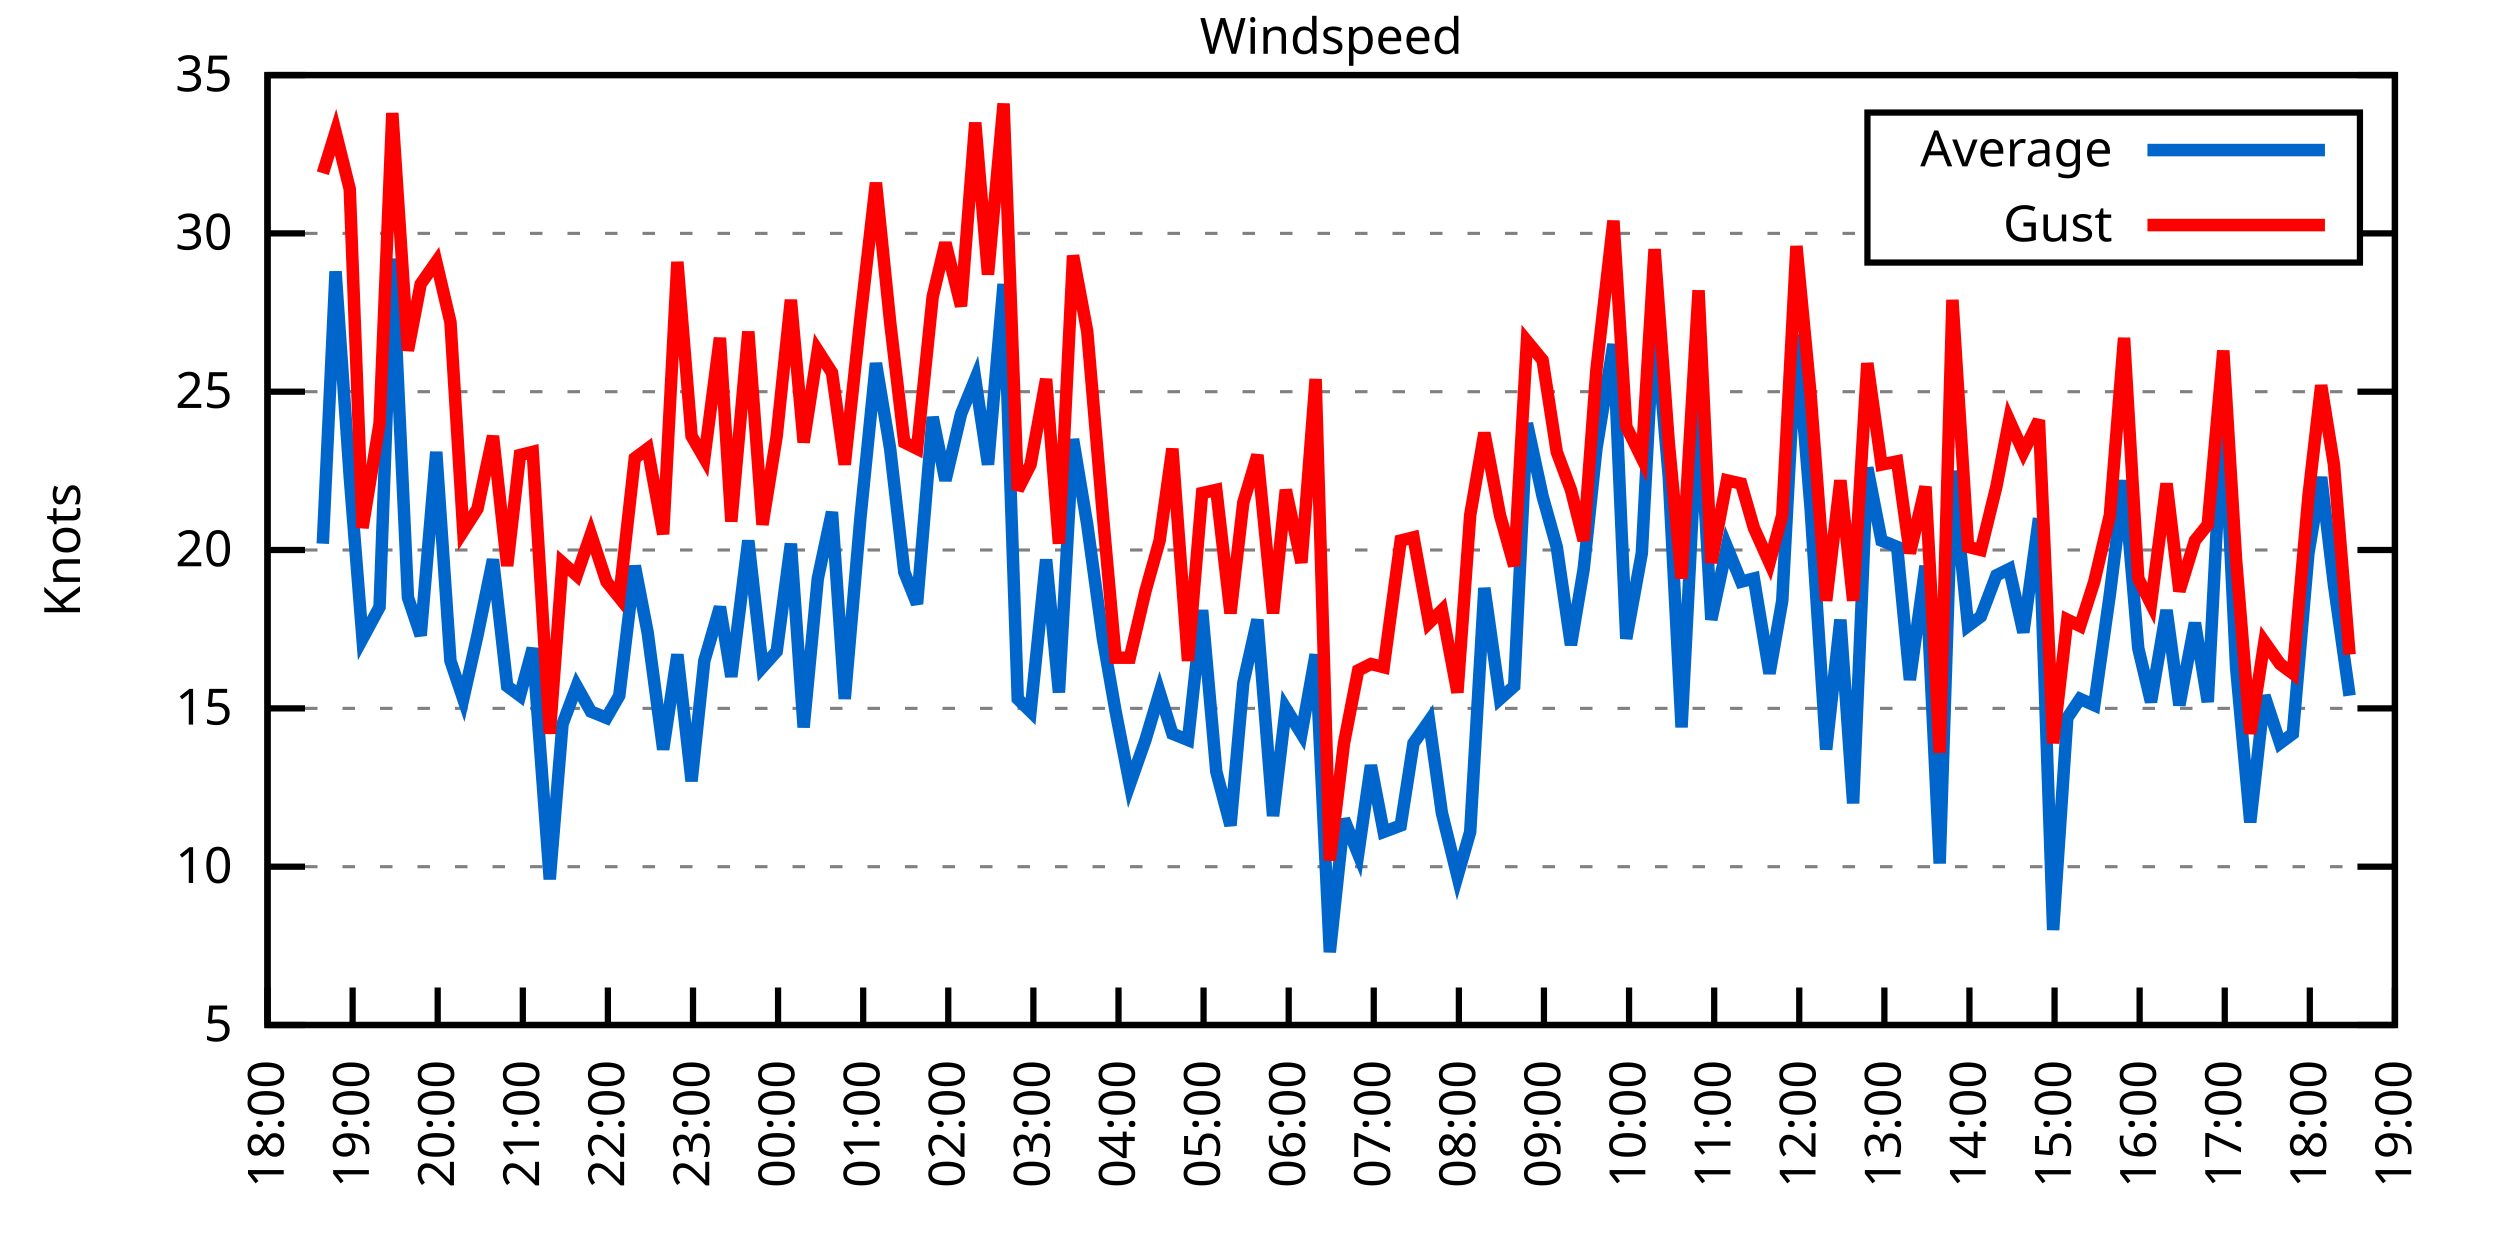
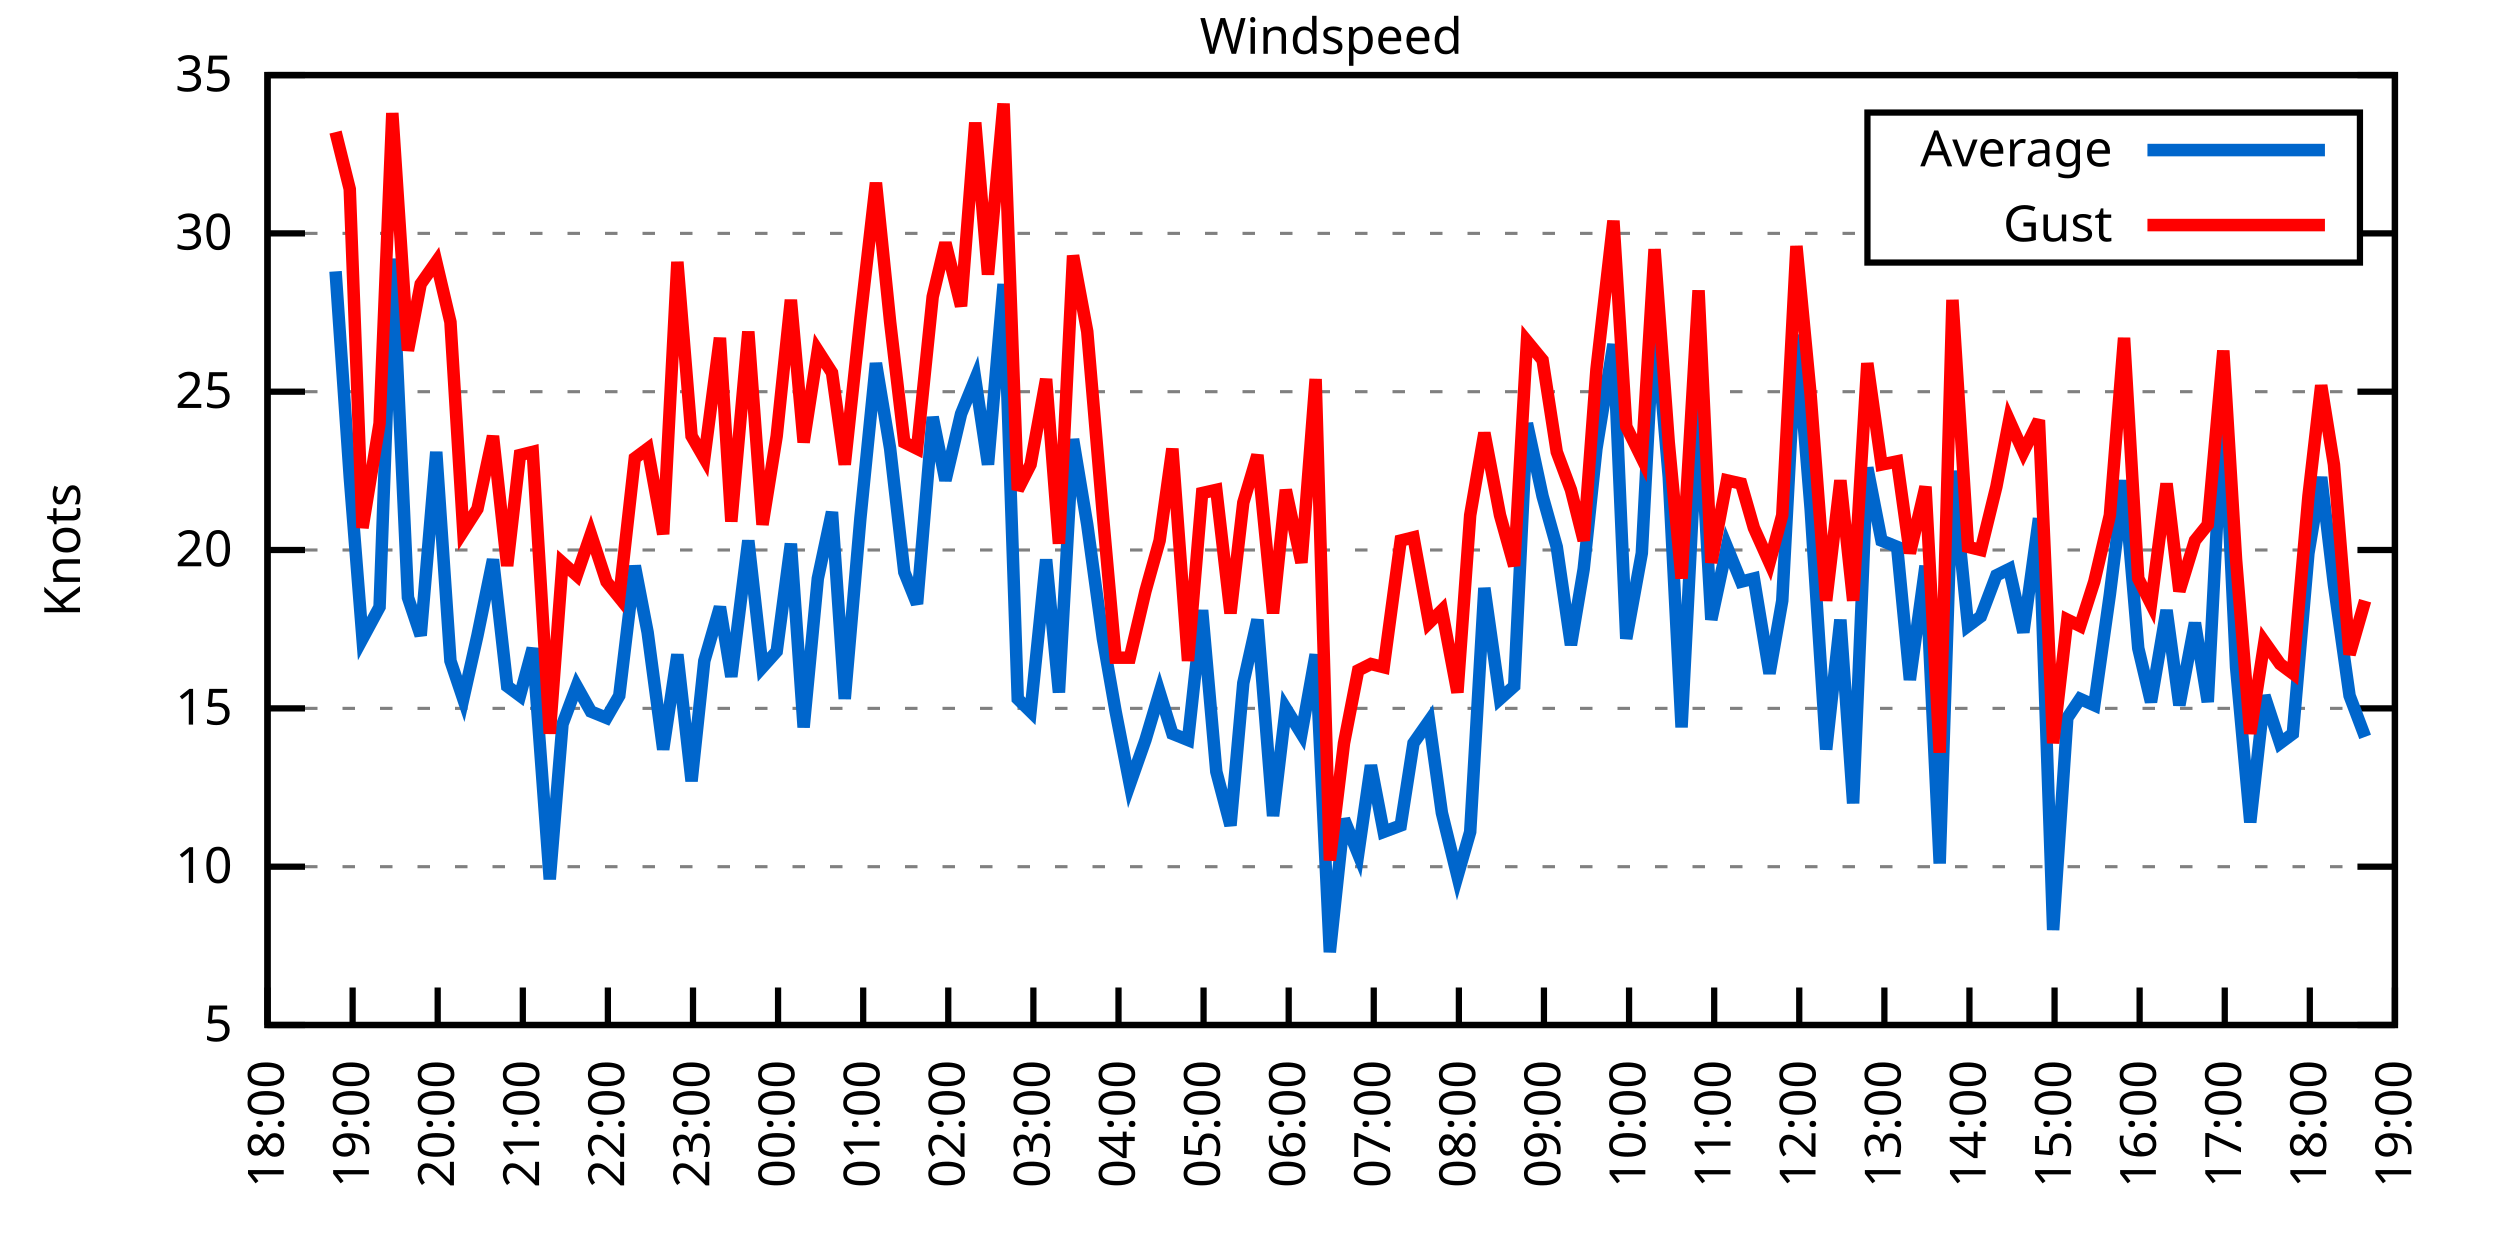
<svg xmlns="http://www.w3.org/2000/svg" xmlns:xlink="http://www.w3.org/1999/xlink" width="400" height="200" viewBox="0 0 400 200">
  <g id="gnuplot_canvas">
    <rect x="0" y="0" width="400" height="200" fill="none" />
    <defs>
      <circle id="gpDot" r="0.5" stroke-width="0.5" stroke="currentColor" />
      <path id="gpPt0" stroke-width="0.333" stroke="currentColor" d="M-1,0 h2 M0,-1 v2" />
      <path id="gpPt1" stroke-width="0.333" stroke="currentColor" d="M-1,-1 L1,1 M1,-1 L-1,1" />
      <path id="gpPt2" stroke-width="0.333" stroke="currentColor" d="M-1,0 L1,0 M0,-1 L0,1 M-1,-1 L1,1 M-1,1 L1,-1" />
      <rect id="gpPt3" stroke-width="0.333" stroke="currentColor" x="-1" y="-1" width="2" height="2" />
      <rect id="gpPt4" stroke-width="0.333" stroke="currentColor" fill="currentColor" x="-1" y="-1" width="2" height="2" />
      <circle id="gpPt5" stroke-width="0.333" stroke="currentColor" cx="0" cy="0" r="1" />
      <use xlink:href="#gpPt5" id="gpPt6" fill="currentColor" stroke="none" />
      <path id="gpPt7" stroke-width="0.333" stroke="currentColor" d="M0,-1.33 L-1.33,0.67 L1.33,0.67 z" />
      <use xlink:href="#gpPt7" id="gpPt8" fill="currentColor" stroke="none" />
      <use xlink:href="#gpPt7" id="gpPt9" stroke="currentColor" transform="rotate(180)" />
      <use xlink:href="#gpPt9" id="gpPt10" fill="currentColor" stroke="none" />
      <use xlink:href="#gpPt3" id="gpPt11" stroke="currentColor" transform="rotate(45)" />
      <use xlink:href="#gpPt11" id="gpPt12" fill="currentColor" stroke="none" />
      <path id="gpPt13" stroke-width="0.333" stroke="currentColor" d="M0,1.330 L1.265,0.411 L0.782,-1.067 L-0.782,-1.076 L-1.265,0.411 z" />
      <use xlink:href="#gpPt13" id="gpPt14" fill="currentColor" stroke="none" />
      <filter id="textbox" filterUnits="objectBoundingBox" x="0" y="0" height="1" width="1">
        <feFlood flood-color="white" flood-opacity="1" result="bgnd" />
        <feComposite in="SourceGraphic" in2="bgnd" operator="atop" />
      </filter>
      <filter id="greybox" filterUnits="objectBoundingBox" x="0" y="0" height="1" width="1">
        <feFlood flood-color="lightgrey" flood-opacity="1" result="grey" />
        <feComposite in="SourceGraphic" in2="grey" operator="atop" />
      </filter>
    </defs>
    <g fill="none" color="white" stroke="currentColor" stroke-width="1.00" stroke-linecap="butt" stroke-linejoin="miter">
</g>
    <g fill="none" color="black" stroke="currentColor" stroke-width="1.00" stroke-linecap="butt" stroke-linejoin="miter">
      <g stroke="none" shape-rendering="crispEdges">
        <polygon fill="rgb(255, 255, 255)" points="42.80,164.00 383.18,164.00 383.18,12.02 42.80,12.02 " />
      </g>
    </g>
    <g fill="none" color="black" stroke="currentColor" stroke-width="1.00" stroke-linecap="butt" stroke-linejoin="miter">
</g>
    <g fill="none" color="black" stroke="black" stroke-width="0.50" stroke-linecap="butt" stroke-linejoin="miter">
</g>
    <g fill="none" color="gray" stroke="currentColor" stroke-width="0.50" stroke-linecap="butt" stroke-linejoin="miter">
      <path stroke="gray" stroke-dasharray="2,4" class="gridline" d="M42.80,164.00 L383.19,164.00  " />
    </g>
    <g fill="none" color="gray" stroke="gray" stroke-width="1.00" stroke-linecap="butt" stroke-linejoin="miter">
</g>
    <g fill="none" color="black" stroke="currentColor" stroke-width="1.00" stroke-linecap="butt" stroke-linejoin="miter">
      <path stroke="black" d="M42.80,164.00 L48.80,164.00 M383.19,164.00 L377.19,164.00  " />
      <g transform="translate(37.20,166.60)" stroke="none" fill="black" font-family="Sans" font-size="8.00" text-anchor="end">
        <text>
          <tspan font-family="Sans"> 5</tspan>
        </text>
      </g>
    </g>
    <g fill="none" color="black" stroke="currentColor" stroke-width="1.00" stroke-linecap="butt" stroke-linejoin="miter">
</g>
    <g fill="none" color="black" stroke="black" stroke-width="0.50" stroke-linecap="butt" stroke-linejoin="miter">
</g>
    <g fill="none" color="gray" stroke="currentColor" stroke-width="0.50" stroke-linecap="butt" stroke-linejoin="miter">
      <path stroke="gray" stroke-dasharray="2,4" class="gridline" d="M42.80,138.67 L383.19,138.67  " />
    </g>
    <g fill="none" color="gray" stroke="gray" stroke-width="1.00" stroke-linecap="butt" stroke-linejoin="miter">
</g>
    <g fill="none" color="black" stroke="currentColor" stroke-width="1.00" stroke-linecap="butt" stroke-linejoin="miter">
      <path stroke="black" d="M42.80,138.67 L48.80,138.67 M383.19,138.67 L377.19,138.67  " />
      <g transform="translate(37.20,141.27)" stroke="none" fill="black" font-family="Sans" font-size="8.00" text-anchor="end">
        <text>
          <tspan font-family="Sans"> 10</tspan>
        </text>
      </g>
    </g>
    <g fill="none" color="black" stroke="currentColor" stroke-width="1.00" stroke-linecap="butt" stroke-linejoin="miter">
</g>
    <g fill="none" color="black" stroke="black" stroke-width="0.50" stroke-linecap="butt" stroke-linejoin="miter">
</g>
    <g fill="none" color="gray" stroke="currentColor" stroke-width="0.50" stroke-linecap="butt" stroke-linejoin="miter">
      <path stroke="gray" stroke-dasharray="2,4" class="gridline" d="M42.80,113.34 L383.19,113.34  " />
    </g>
    <g fill="none" color="gray" stroke="gray" stroke-width="1.00" stroke-linecap="butt" stroke-linejoin="miter">
</g>
    <g fill="none" color="black" stroke="currentColor" stroke-width="1.00" stroke-linecap="butt" stroke-linejoin="miter">
      <path stroke="black" d="M42.80,113.34 L48.80,113.34 M383.19,113.34 L377.19,113.34  " />
      <g transform="translate(37.20,115.94)" stroke="none" fill="black" font-family="Sans" font-size="8.00" text-anchor="end">
        <text>
          <tspan font-family="Sans"> 15</tspan>
        </text>
      </g>
    </g>
    <g fill="none" color="black" stroke="currentColor" stroke-width="1.00" stroke-linecap="butt" stroke-linejoin="miter">
</g>
    <g fill="none" color="black" stroke="black" stroke-width="0.50" stroke-linecap="butt" stroke-linejoin="miter">
</g>
    <g fill="none" color="gray" stroke="currentColor" stroke-width="0.50" stroke-linecap="butt" stroke-linejoin="miter">
      <path stroke="gray" stroke-dasharray="2,4" class="gridline" d="M42.80,88.00 L383.19,88.00  " />
    </g>
    <g fill="none" color="gray" stroke="gray" stroke-width="1.00" stroke-linecap="butt" stroke-linejoin="miter">
</g>
    <g fill="none" color="black" stroke="currentColor" stroke-width="1.00" stroke-linecap="butt" stroke-linejoin="miter">
      <path stroke="black" d="M42.80,88.00 L48.80,88.00 M383.19,88.00 L377.19,88.00  " />
      <g transform="translate(37.20,90.60)" stroke="none" fill="black" font-family="Sans" font-size="8.00" text-anchor="end">
        <text>
          <tspan font-family="Sans"> 20</tspan>
        </text>
      </g>
    </g>
    <g fill="none" color="black" stroke="currentColor" stroke-width="1.00" stroke-linecap="butt" stroke-linejoin="miter">
</g>
    <g fill="none" color="black" stroke="black" stroke-width="0.50" stroke-linecap="butt" stroke-linejoin="miter">
</g>
    <g fill="none" color="gray" stroke="currentColor" stroke-width="0.50" stroke-linecap="butt" stroke-linejoin="miter">
      <path stroke="gray" stroke-dasharray="2,4" class="gridline" d="M42.80,62.67 L383.19,62.67  " />
    </g>
    <g fill="none" color="gray" stroke="gray" stroke-width="1.00" stroke-linecap="butt" stroke-linejoin="miter">
</g>
    <g fill="none" color="black" stroke="currentColor" stroke-width="1.00" stroke-linecap="butt" stroke-linejoin="miter">
      <path stroke="black" d="M42.80,62.67 L48.80,62.67 M383.19,62.67 L377.19,62.67  " />
      <g transform="translate(37.20,65.27)" stroke="none" fill="black" font-family="Sans" font-size="8.00" text-anchor="end">
        <text>
          <tspan font-family="Sans"> 25</tspan>
        </text>
      </g>
    </g>
    <g fill="none" color="black" stroke="currentColor" stroke-width="1.00" stroke-linecap="butt" stroke-linejoin="miter">
</g>
    <g fill="none" color="black" stroke="black" stroke-width="0.50" stroke-linecap="butt" stroke-linejoin="miter">
</g>
    <g fill="none" color="gray" stroke="currentColor" stroke-width="0.50" stroke-linecap="butt" stroke-linejoin="miter">
      <path stroke="gray" stroke-dasharray="2,4" class="gridline" d="M42.80,37.34 L298.79,37.34 M377.59,37.34 L383.19,37.34  " />
    </g>
    <g fill="none" color="gray" stroke="gray" stroke-width="1.00" stroke-linecap="butt" stroke-linejoin="miter">
</g>
    <g fill="none" color="black" stroke="currentColor" stroke-width="1.00" stroke-linecap="butt" stroke-linejoin="miter">
      <path stroke="black" d="M42.80,37.34 L48.80,37.34 M383.19,37.34 L377.19,37.34  " />
      <g transform="translate(37.20,39.94)" stroke="none" fill="black" font-family="Sans" font-size="8.00" text-anchor="end">
        <text>
          <tspan font-family="Sans"> 30</tspan>
        </text>
      </g>
    </g>
    <g fill="none" color="black" stroke="currentColor" stroke-width="1.00" stroke-linecap="butt" stroke-linejoin="miter">
</g>
    <g fill="none" color="black" stroke="black" stroke-width="0.50" stroke-linecap="butt" stroke-linejoin="miter">
</g>
    <g fill="none" color="gray" stroke="currentColor" stroke-width="0.50" stroke-linecap="butt" stroke-linejoin="miter">
      <path stroke="gray" stroke-dasharray="2,4" class="gridline" d="M42.80,12.01 L383.19,12.01  " />
    </g>
    <g fill="none" color="gray" stroke="gray" stroke-width="1.00" stroke-linecap="butt" stroke-linejoin="miter">
</g>
    <g fill="none" color="black" stroke="currentColor" stroke-width="1.00" stroke-linecap="butt" stroke-linejoin="miter">
      <path stroke="black" d="M42.80,12.01 L48.80,12.01 M383.19,12.01 L377.19,12.01  " />
      <g transform="translate(37.20,14.61)" stroke="none" fill="black" font-family="Sans" font-size="8.00" text-anchor="end">
        <text>
          <tspan font-family="Sans"> 35</tspan>
        </text>
      </g>
    </g>
    <g fill="none" color="black" stroke="currentColor" stroke-width="1.00" stroke-linecap="butt" stroke-linejoin="miter">
      <path stroke="black" d="M42.80,164.00 L42.80,158.00  " />
      <g transform="translate(45.40,169.60) rotate(270.00)" stroke="none" fill="black" font-family="Sans" font-size="8.00" text-anchor="end">
        <text>
          <tspan font-family="Sans">18:00</tspan>
        </text>
      </g>
    </g>
    <g fill="none" color="black" stroke="currentColor" stroke-width="1.00" stroke-linecap="butt" stroke-linejoin="miter">
      <path stroke="black" d="M56.42,164.00 L56.42,158.00  " />
      <g transform="translate(59.02,169.60) rotate(270.00)" stroke="none" fill="black" font-family="Sans" font-size="8.00" text-anchor="end">
        <text>
          <tspan font-family="Sans">19:00</tspan>
        </text>
      </g>
    </g>
    <g fill="none" color="black" stroke="currentColor" stroke-width="1.00" stroke-linecap="butt" stroke-linejoin="miter">
      <path stroke="black" d="M70.03,164.00 L70.03,158.00  " />
      <g transform="translate(72.63,169.60) rotate(270.00)" stroke="none" fill="black" font-family="Sans" font-size="8.00" text-anchor="end">
        <text>
          <tspan font-family="Sans">20:00</tspan>
        </text>
      </g>
    </g>
    <g fill="none" color="black" stroke="currentColor" stroke-width="1.00" stroke-linecap="butt" stroke-linejoin="miter">
      <path stroke="black" d="M83.65,164.00 L83.65,158.00  " />
      <g transform="translate(86.25,169.60) rotate(270.00)" stroke="none" fill="black" font-family="Sans" font-size="8.00" text-anchor="end">
        <text>
          <tspan font-family="Sans">21:00</tspan>
        </text>
      </g>
    </g>
    <g fill="none" color="black" stroke="currentColor" stroke-width="1.00" stroke-linecap="butt" stroke-linejoin="miter">
      <path stroke="black" d="M97.26,164.00 L97.26,158.00  " />
      <g transform="translate(99.86,169.60) rotate(270.00)" stroke="none" fill="black" font-family="Sans" font-size="8.00" text-anchor="end">
        <text>
          <tspan font-family="Sans">22:00</tspan>
        </text>
      </g>
    </g>
    <g fill="none" color="black" stroke="currentColor" stroke-width="1.00" stroke-linecap="butt" stroke-linejoin="miter">
      <path stroke="black" d="M110.88,164.00 L110.88,158.00  " />
      <g transform="translate(113.48,169.60) rotate(270.00)" stroke="none" fill="black" font-family="Sans" font-size="8.00" text-anchor="end">
        <text>
          <tspan font-family="Sans">23:00</tspan>
        </text>
      </g>
    </g>
    <g fill="none" color="black" stroke="currentColor" stroke-width="1.00" stroke-linecap="butt" stroke-linejoin="miter">
      <path stroke="black" d="M124.49,164.00 L124.49,158.00  " />
      <g transform="translate(127.09,169.60) rotate(270.00)" stroke="none" fill="black" font-family="Sans" font-size="8.00" text-anchor="end">
        <text>
          <tspan font-family="Sans">00:00</tspan>
        </text>
      </g>
    </g>
    <g fill="none" color="black" stroke="currentColor" stroke-width="1.00" stroke-linecap="butt" stroke-linejoin="miter">
      <path stroke="black" d="M138.11,164.00 L138.11,158.00  " />
      <g transform="translate(140.71,169.60) rotate(270.00)" stroke="none" fill="black" font-family="Sans" font-size="8.00" text-anchor="end">
        <text>
          <tspan font-family="Sans">01:00</tspan>
        </text>
      </g>
    </g>
    <g fill="none" color="black" stroke="currentColor" stroke-width="1.00" stroke-linecap="butt" stroke-linejoin="miter">
      <path stroke="black" d="M151.72,164.00 L151.72,158.00  " />
      <g transform="translate(154.32,169.60) rotate(270.00)" stroke="none" fill="black" font-family="Sans" font-size="8.00" text-anchor="end">
        <text>
          <tspan font-family="Sans">02:00</tspan>
        </text>
      </g>
    </g>
    <g fill="none" color="black" stroke="currentColor" stroke-width="1.00" stroke-linecap="butt" stroke-linejoin="miter">
      <path stroke="black" d="M165.34,164.00 L165.34,158.00  " />
      <g transform="translate(167.94,169.60) rotate(270.00)" stroke="none" fill="black" font-family="Sans" font-size="8.00" text-anchor="end">
        <text>
          <tspan font-family="Sans">03:00</tspan>
        </text>
      </g>
    </g>
    <g fill="none" color="black" stroke="currentColor" stroke-width="1.00" stroke-linecap="butt" stroke-linejoin="miter">
      <path stroke="black" d="M178.96,164.00 L178.96,158.00  " />
      <g transform="translate(181.56,169.60) rotate(270.00)" stroke="none" fill="black" font-family="Sans" font-size="8.00" text-anchor="end">
        <text>
          <tspan font-family="Sans">04:00</tspan>
        </text>
      </g>
    </g>
    <g fill="none" color="black" stroke="currentColor" stroke-width="1.00" stroke-linecap="butt" stroke-linejoin="miter">
      <path stroke="black" d="M192.57,164.00 L192.57,158.00  " />
      <g transform="translate(195.17,169.60) rotate(270.00)" stroke="none" fill="black" font-family="Sans" font-size="8.00" text-anchor="end">
        <text>
          <tspan font-family="Sans">05:00</tspan>
        </text>
      </g>
    </g>
    <g fill="none" color="black" stroke="currentColor" stroke-width="1.00" stroke-linecap="butt" stroke-linejoin="miter">
      <path stroke="black" d="M206.19,164.00 L206.19,158.00  " />
      <g transform="translate(208.79,169.60) rotate(270.00)" stroke="none" fill="black" font-family="Sans" font-size="8.00" text-anchor="end">
        <text>
          <tspan font-family="Sans">06:00</tspan>
        </text>
      </g>
    </g>
    <g fill="none" color="black" stroke="currentColor" stroke-width="1.00" stroke-linecap="butt" stroke-linejoin="miter">
      <path stroke="black" d="M219.80,164.00 L219.80,158.00  " />
      <g transform="translate(222.40,169.60) rotate(270.00)" stroke="none" fill="black" font-family="Sans" font-size="8.00" text-anchor="end">
        <text>
          <tspan font-family="Sans">07:00</tspan>
        </text>
      </g>
    </g>
    <g fill="none" color="black" stroke="currentColor" stroke-width="1.00" stroke-linecap="butt" stroke-linejoin="miter">
      <path stroke="black" d="M233.42,164.00 L233.42,158.00  " />
      <g transform="translate(236.02,169.60) rotate(270.00)" stroke="none" fill="black" font-family="Sans" font-size="8.00" text-anchor="end">
        <text>
          <tspan font-family="Sans">08:00</tspan>
        </text>
      </g>
    </g>
    <g fill="none" color="black" stroke="currentColor" stroke-width="1.00" stroke-linecap="butt" stroke-linejoin="miter">
      <path stroke="black" d="M247.03,164.00 L247.03,158.00  " />
      <g transform="translate(249.63,169.60) rotate(270.00)" stroke="none" fill="black" font-family="Sans" font-size="8.00" text-anchor="end">
        <text>
          <tspan font-family="Sans">09:00</tspan>
        </text>
      </g>
    </g>
    <g fill="none" color="black" stroke="currentColor" stroke-width="1.00" stroke-linecap="butt" stroke-linejoin="miter">
      <path stroke="black" d="M260.65,164.00 L260.65,158.00  " />
      <g transform="translate(263.25,169.60) rotate(270.00)" stroke="none" fill="black" font-family="Sans" font-size="8.00" text-anchor="end">
        <text>
          <tspan font-family="Sans">10:00</tspan>
        </text>
      </g>
    </g>
    <g fill="none" color="black" stroke="currentColor" stroke-width="1.00" stroke-linecap="butt" stroke-linejoin="miter">
      <path stroke="black" d="M274.27,164.00 L274.27,158.00  " />
      <g transform="translate(276.87,169.60) rotate(270.00)" stroke="none" fill="black" font-family="Sans" font-size="8.00" text-anchor="end">
        <text>
          <tspan font-family="Sans">11:00</tspan>
        </text>
      </g>
    </g>
    <g fill="none" color="black" stroke="currentColor" stroke-width="1.00" stroke-linecap="butt" stroke-linejoin="miter">
      <path stroke="black" d="M287.88,164.00 L287.88,158.00  " />
      <g transform="translate(290.48,169.60) rotate(270.00)" stroke="none" fill="black" font-family="Sans" font-size="8.00" text-anchor="end">
        <text>
          <tspan font-family="Sans">12:00</tspan>
        </text>
      </g>
    </g>
    <g fill="none" color="black" stroke="currentColor" stroke-width="1.00" stroke-linecap="butt" stroke-linejoin="miter">
      <path stroke="black" d="M301.50,164.00 L301.50,158.00  " />
      <g transform="translate(304.10,169.60) rotate(270.00)" stroke="none" fill="black" font-family="Sans" font-size="8.00" text-anchor="end">
        <text>
          <tspan font-family="Sans">13:00</tspan>
        </text>
      </g>
    </g>
    <g fill="none" color="black" stroke="currentColor" stroke-width="1.00" stroke-linecap="butt" stroke-linejoin="miter">
      <path stroke="black" d="M315.11,164.00 L315.11,158.00  " />
      <g transform="translate(317.71,169.60) rotate(270.00)" stroke="none" fill="black" font-family="Sans" font-size="8.00" text-anchor="end">
        <text>
          <tspan font-family="Sans">14:00</tspan>
        </text>
      </g>
    </g>
    <g fill="none" color="black" stroke="currentColor" stroke-width="1.00" stroke-linecap="butt" stroke-linejoin="miter">
      <path stroke="black" d="M328.73,164.00 L328.73,158.00  " />
      <g transform="translate(331.33,169.60) rotate(270.00)" stroke="none" fill="black" font-family="Sans" font-size="8.00" text-anchor="end">
        <text>
          <tspan font-family="Sans">15:00</tspan>
        </text>
      </g>
    </g>
    <g fill="none" color="black" stroke="currentColor" stroke-width="1.00" stroke-linecap="butt" stroke-linejoin="miter">
      <path stroke="black" d="M342.34,164.00 L342.34,158.00  " />
      <g transform="translate(344.94,169.60) rotate(270.00)" stroke="none" fill="black" font-family="Sans" font-size="8.00" text-anchor="end">
        <text>
          <tspan font-family="Sans">16:00</tspan>
        </text>
      </g>
    </g>
    <g fill="none" color="black" stroke="currentColor" stroke-width="1.00" stroke-linecap="butt" stroke-linejoin="miter">
      <path stroke="black" d="M355.96,164.00 L355.96,158.00  " />
      <g transform="translate(358.56,169.60) rotate(270.00)" stroke="none" fill="black" font-family="Sans" font-size="8.00" text-anchor="end">
        <text>
          <tspan font-family="Sans">17:00</tspan>
        </text>
      </g>
    </g>
    <g fill="none" color="black" stroke="currentColor" stroke-width="1.00" stroke-linecap="butt" stroke-linejoin="miter">
      <path stroke="black" d="M369.57,164.00 L369.57,158.00  " />
      <g transform="translate(372.17,169.60) rotate(270.00)" stroke="none" fill="black" font-family="Sans" font-size="8.00" text-anchor="end">
        <text>
          <tspan font-family="Sans">18:00</tspan>
        </text>
      </g>
    </g>
    <g fill="none" color="black" stroke="currentColor" stroke-width="1.00" stroke-linecap="butt" stroke-linejoin="miter">
      <path stroke="black" d="M383.19,164.00 L383.19,158.00  " />
      <g transform="translate(385.79,169.60) rotate(270.00)" stroke="none" fill="black" font-family="Sans" font-size="8.00" text-anchor="end">
        <text>
          <tspan font-family="Sans">19:00</tspan>
        </text>
      </g>
    </g>
    <g fill="none" color="black" stroke="currentColor" stroke-width="1.00" stroke-linecap="butt" stroke-linejoin="miter">
</g>
    <g fill="none" color="black" stroke="currentColor" stroke-width="1.00" stroke-linecap="butt" stroke-linejoin="miter">
      <path stroke="black" d="M42.80,12.01 L42.80,164.00 L383.19,164.00 L383.19,12.01 L42.80,12.01 Z  " />
    </g>
    <g fill="none" color="black" stroke="currentColor" stroke-width="1.00" stroke-linecap="butt" stroke-linejoin="miter">
</g>
    <g fill="none" color="black" stroke="currentColor" stroke-width="1.00" stroke-linecap="butt" stroke-linejoin="miter">
      <path stroke="black" d="M298.79,42.01 L298.79,18.01 L377.59,18.01 L377.59,42.01 L298.79,42.01 Z  " />
    </g>
    <g id="Windspeed_plot_1">
      <g fill="none" color="white" stroke="black" stroke-width="2.00" stroke-linecap="butt" stroke-linejoin="miter">
</g>
      <g fill="none" color="black" stroke="currentColor" stroke-width="2.00" stroke-linecap="butt" stroke-linejoin="miter">
        <g transform="translate(337.99,26.61)" stroke="none" fill="black" font-family="Sans" font-size="8.00" text-anchor="end">
          <text>
            <tspan font-family="Sans">Average</tspan>
          </text>
        </g>
      </g>
      <g fill="none" color="black" stroke="currentColor" stroke-width="2.00" stroke-linecap="butt" stroke-linejoin="miter">
-         <path stroke="rgb(  0, 102, 204)" d="M343.59,24.01 L371.99,24.01 M51.65,86.99 L53.69,43.42 L55.96,76.35 L58.00,102.19 L60.73,97.12 L62.77,41.39   L65.27,95.60 L67.31,101.68 L69.80,72.30 L72.07,105.74 L74.12,111.82 L76.39,101.68 L78.88,89.52 L81.15,109.79   L83.19,111.31 L85.24,103.71 L87.96,140.69 L90.00,115.87 L92.27,109.79 L94.54,113.84 L97.04,114.86 L99.08,111.31   L101.57,90.54 L103.62,101.18 L106.11,119.92 L108.38,104.72 L110.65,124.99 L112.69,105.74 L115.19,97.12 L117.01,108.27   L119.73,86.49 L122.00,106.75 L124.27,104.22 L126.54,86.99 L128.58,116.38 L130.85,92.56 L133.12,81.93 L135.16,111.82   L137.66,82.94 L140.15,58.11 L142.42,71.79 L144.69,91.55 L146.73,96.62 L149.23,66.73 L151.27,76.86 L153.77,66.22   L156.04,60.65 L158.08,74.33 L160.57,45.45 L162.84,111.82 L164.89,113.84 L167.38,89.52 L169.43,110.80 L171.69,70.27   L173.96,83.95 L176.46,102.19 L178.50,113.84 L180.77,125.50 L183.27,118.40 L185.54,110.80 L187.58,117.39 L190.08,118.40   L192.34,97.63 L194.61,123.47 L196.88,132.08 L198.93,109.28 L201.19,99.15 L203.69,130.56 L205.73,113.34 L208.23,117.39   L210.50,104.72 L212.77,152.35 L215.04,131.07 L217.31,136.64 L219.35,122.46 L221.39,133.10 L224.11,132.08 L226.16,118.91   L228.65,115.36 L230.70,130.06 L233.19,140.19 L235.23,133.10 L237.50,94.08 L240.00,111.82 L242.27,109.79 L244.31,67.74   L246.81,79.39 L249.08,87.50 L251.35,103.20 L253.39,91.04 L255.43,71.79 L258.15,55.07 L260.20,102.19 L262.69,88.51   L264.73,50.01 L267.00,76.35 L269.05,116.38 L271.77,63.18 L273.81,99.15 L276.31,87.50 L278.58,93.07 L280.62,92.56   L283.12,107.76 L285.16,96.11 L287.43,53.55 L289.70,81.42 L292.19,119.92 L294.46,99.15 L296.50,128.54 L298.77,74.83   L301.04,86.49 L303.54,87.50 L305.58,108.78 L308.08,90.54 L310.35,138.16 L312.39,75.34 L314.89,100.16 L316.93,98.64   L319.42,92.06 L321.47,91.04 L323.74,101.18 L326.23,82.94 L328.50,148.80 L330.77,114.86 L332.81,111.82 L335.08,112.83   L337.58,95.10 L339.85,76.86 L342.12,103.71 L344.16,112.32 L346.65,97.63 L348.70,112.83 L351.19,99.66 L353.24,112.32   L355.73,64.19 L357.77,106.75 L360.04,131.58 L362.31,111.31 L364.81,118.91 L366.85,117.39 L369.35,88.51 L371.39,76.35   L373.43,93.58 L375.93,111.31  " />
+         <path stroke="rgb(  0, 102, 204)" d="M343.59,24.01 L371.99,24.01 M53.69,43.42 L55.96,76.35 L58.00,102.19 L60.73,97.12 L62.77,41.39 L65.27,95.60   L67.31,101.68 L69.80,72.30 L72.07,105.74 L74.12,111.82 L76.39,101.68 L78.88,89.52 L81.15,109.79 L83.19,111.31   L85.24,103.71 L87.96,140.69 L90.00,115.87 L92.27,109.79 L94.54,113.84 L97.04,114.86 L99.08,111.31 L101.57,90.54   L103.62,101.18 L106.11,119.92 L108.38,104.72 L110.65,124.99 L112.69,105.74 L115.19,97.12 L117.01,108.27 L119.73,86.49   L122.00,106.75 L124.27,104.22 L126.54,86.99 L128.58,116.38 L130.85,92.56 L133.12,81.93 L135.16,111.82 L137.66,82.94   L140.15,58.11 L142.42,71.79 L144.69,91.55 L146.73,96.62 L149.23,66.73 L151.27,76.86 L153.77,66.22 L156.04,60.65   L158.08,74.33 L160.57,45.45 L162.84,111.82 L164.89,113.84 L167.38,89.52 L169.43,110.80 L171.69,70.27 L173.96,83.95   L176.46,102.19 L178.50,113.84 L180.77,125.50 L183.27,118.40 L185.54,110.80 L187.58,117.39 L190.08,118.40 L192.34,97.63   L194.61,123.47 L196.88,132.08 L198.93,109.28 L201.19,99.15 L203.69,130.56 L205.73,113.34 L208.23,117.39 L210.50,104.72   L212.77,152.35 L215.04,131.07 L217.31,136.64 L219.35,122.46 L221.39,133.10 L224.11,132.08 L226.16,118.91 L228.65,115.36   L230.70,130.06 L233.19,140.19 L235.23,133.10 L237.50,94.08 L240.00,111.82 L242.27,109.79 L244.31,67.74 L246.81,79.39   L249.08,87.50 L251.35,103.20 L253.39,91.04 L255.43,71.79 L258.15,55.07 L260.20,102.19 L262.69,88.51 L264.73,50.01   L267.00,76.35 L269.05,116.38 L271.77,63.18 L273.81,99.15 L276.31,87.50 L278.58,93.07 L280.62,92.56 L283.12,107.76   L285.16,96.11 L287.43,53.55 L289.70,81.42 L292.19,119.92 L294.46,99.15 L296.50,128.54 L298.77,74.83 L301.04,86.49   L303.54,87.50 L305.58,108.78 L308.08,90.54 L310.35,138.16 L312.39,75.34 L314.89,100.16 L316.93,98.64 L319.42,92.06   L321.47,91.04 L323.74,101.18 L326.23,82.94 L328.50,148.80 L330.77,114.86 L332.81,111.82 L335.08,112.83 L337.58,95.10   L339.85,76.86 L342.12,103.71 L344.16,112.32 L346.65,97.63 L348.70,112.83 L351.19,99.66 L353.24,112.32 L355.73,64.19   L357.77,106.75 L360.04,131.58 L362.31,111.31 L364.81,118.91 L366.85,117.39 L369.35,88.51 L371.39,76.35 L373.43,93.58   L375.93,111.31 L378.42,117.90  " />
      </g>
    </g>
    <g id="Windspeed_plot_2">
      <g fill="none" color="black" stroke="currentColor" stroke-width="2.00" stroke-linecap="butt" stroke-linejoin="miter">
        <g transform="translate(337.99,38.61)" stroke="none" fill="black" font-family="Sans" font-size="8.00" text-anchor="end">
          <text>
            <tspan font-family="Sans">Gust</tspan>
          </text>
        </g>
      </g>
      <g fill="none" color="black" stroke="currentColor" stroke-width="2.00" stroke-linecap="butt" stroke-linejoin="miter">
-         <path stroke="rgb(255,   0,   0)" d="M343.59,36.01 L371.99,36.01 M51.65,27.72 L53.69,21.13 L55.96,30.25 L58.00,84.46 L60.73,67.74 L62.77,18.09   L65.27,56.09 L67.31,45.45 L69.80,41.90 L72.07,51.53 L74.12,84.97 L76.39,81.42 L78.88,69.77 L81.15,90.54   L83.19,72.81 L85.24,72.30 L87.96,117.39 L90.00,90.03 L92.27,92.06 L94.54,85.47 L97.04,93.07 L99.08,95.60   L101.57,73.31 L103.62,71.79 L106.11,85.47 L108.38,41.90 L110.65,69.77 L112.69,73.31 L115.19,54.06 L117.01,83.45   L119.73,53.05 L122.00,83.95 L124.27,69.77 L126.54,47.98 L128.58,70.78 L130.85,56.09 L133.12,59.63 L135.16,74.33   L137.66,51.02 L140.15,29.24 L142.42,51.53 L144.69,70.78 L146.73,71.79 L149.23,47.47 L151.27,38.86 L153.77,48.99   L156.04,19.61 L158.08,43.93 L160.57,16.57 L162.84,78.38 L164.89,74.33 L167.38,60.65 L169.43,86.99 L171.69,40.89   L173.96,53.05 L176.46,82.43 L178.50,105.23 L180.77,105.23 L183.27,94.59 L185.54,86.49 L187.58,71.79 L190.08,105.74   L192.34,78.89 L194.61,78.38 L196.88,98.14 L198.93,80.41 L201.19,72.81 L203.69,98.14 L205.73,78.38 L208.23,90.03   L210.50,60.65 L212.77,137.66 L215.04,118.91 L217.31,107.26 L219.35,106.24 L221.39,106.75 L224.11,86.49 L226.16,85.98   L228.65,99.66 L230.70,97.63 L233.19,110.80 L235.23,82.43 L237.50,69.26 L240.00,82.43 L242.27,90.54 L244.31,54.57   L246.81,57.61 L249.08,72.30 L251.35,78.38 L253.39,86.49 L255.43,59.13 L258.15,35.32 L260.20,68.25 L262.69,73.31   L264.73,39.87 L267.00,70.78 L269.05,92.56 L271.77,46.46 L273.81,90.03 L276.31,76.86 L278.58,77.37 L280.62,84.46   L283.12,90.03 L285.16,82.43 L287.43,39.37 L289.70,63.18 L292.19,96.11 L294.46,76.86 L296.50,96.11 L298.77,58.11   L301.04,74.33 L303.54,73.82 L305.58,88.51 L308.08,77.87 L310.35,120.43 L312.39,47.98 L314.89,87.50 L316.93,88.00   L319.42,77.87 L321.47,67.23 L323.74,72.30 L326.23,67.23 L328.50,118.91 L330.77,99.15 L332.81,100.16 L335.08,93.07   L337.58,82.43 L339.85,54.06 L342.12,92.56 L344.16,96.62 L346.65,77.37 L348.70,94.59 L351.19,86.49 L353.24,83.95   L355.73,56.09 L357.77,89.52 L360.04,117.39 L362.31,102.70 L364.81,106.24 L366.85,107.76 L369.35,79.39 L371.39,61.66   L373.43,74.33 L375.93,104.72  " />
+         <path stroke="rgb(255,   0,   0)" d="M343.59,36.01 L371.99,36.01 M53.69,21.13 L55.96,30.25 L58.00,84.46 L60.73,67.74 L62.77,18.09 L65.27,56.09   L67.31,45.45 L69.80,41.90 L72.07,51.53 L74.12,84.97 L76.39,81.42 L78.88,69.77 L81.15,90.54 L83.19,72.81   L85.24,72.30 L87.96,117.39 L90.00,90.03 L92.27,92.06 L94.54,85.47 L97.04,93.07 L99.08,95.60 L101.57,73.31   L103.62,71.79 L106.11,85.47 L108.38,41.90 L110.65,69.77 L112.69,73.31 L115.19,54.06 L117.01,83.45 L119.73,53.05   L122.00,83.95 L124.27,69.77 L126.54,47.98 L128.58,70.78 L130.85,56.09 L133.12,59.63 L135.16,74.33 L137.66,51.02   L140.15,29.24 L142.42,51.53 L144.69,70.78 L146.73,71.79 L149.23,47.47 L151.27,38.86 L153.77,48.99 L156.04,19.61   L158.08,43.93 L160.57,16.57 L162.84,78.38 L164.89,74.33 L167.38,60.65 L169.43,86.99 L171.69,40.89 L173.96,53.05   L176.46,82.43 L178.50,105.23 L180.77,105.23 L183.27,94.59 L185.54,86.49 L187.58,71.79 L190.08,105.74 L192.34,78.89   L194.61,78.38 L196.88,98.14 L198.93,80.41 L201.19,72.81 L203.69,98.14 L205.73,78.38 L208.23,90.03 L210.50,60.65   L212.77,137.66 L215.04,118.91 L217.31,107.26 L219.35,106.24 L221.39,106.75 L224.11,86.49 L226.16,85.98 L228.65,99.66   L230.70,97.63 L233.19,110.80 L235.23,82.43 L237.50,69.26 L240.00,82.43 L242.27,90.54 L244.31,54.57 L246.81,57.61   L249.08,72.30 L251.35,78.38 L253.39,86.49 L255.43,59.13 L258.15,35.32 L260.20,68.25 L262.69,73.31 L264.73,39.87   L267.00,70.78 L269.05,92.56 L271.77,46.46 L273.81,90.03 L276.31,76.86 L278.58,77.37 L280.62,84.46 L283.12,90.03   L285.16,82.43 L287.43,39.37 L289.70,63.18 L292.19,96.11 L294.46,76.86 L296.50,96.11 L298.77,58.11 L301.04,74.33   L303.54,73.82 L305.58,88.51 L308.08,77.87 L310.35,120.43 L312.39,47.98 L314.89,87.50 L316.93,88.00 L319.42,77.87   L321.47,67.23 L323.74,72.30 L326.23,67.23 L328.50,118.91 L330.77,99.15 L332.81,100.16 L335.08,93.07 L337.58,82.43   L339.85,54.06 L342.12,92.56 L344.16,96.62 L346.65,77.37 L348.70,94.59 L351.19,86.49 L353.24,83.95 L355.73,56.09   L357.77,89.52 L360.04,117.39 L362.31,102.70 L364.81,106.24 L366.85,107.76 L369.35,79.39 L371.39,61.66 L373.43,74.33   L375.93,104.72 L378.42,96.11  " />
      </g>
    </g>
    <g fill="none" color="black" stroke="currentColor" stroke-width="2.00" stroke-linecap="butt" stroke-linejoin="miter">
</g>
    <g fill="none" color="black" stroke="black" stroke-width="1.00" stroke-linecap="butt" stroke-linejoin="miter">
</g>
    <g fill="none" color="black" stroke="currentColor" stroke-width="1.00" stroke-linecap="butt" stroke-linejoin="miter">
      <path stroke="black" d="M42.80,12.01 L42.80,164.00 L383.19,164.00 L383.19,12.01 L42.80,12.01 Z  " />
      <g transform="translate(12.80,88.01) rotate(270.00)" stroke="none" fill="black" font-family="Sans" font-size="8.00" text-anchor="middle">
        <text>
          <tspan font-family="Sans">Knots</tspan>
        </text>
      </g>
    </g>
    <g fill="none" color="black" stroke="currentColor" stroke-width="1.00" stroke-linecap="butt" stroke-linejoin="miter">
</g>
    <g fill="none" color="black" stroke="currentColor" stroke-width="1.00" stroke-linecap="butt" stroke-linejoin="miter">
      <g transform="translate(212.99,8.61)" stroke="none" fill="black" font-family="Sans" font-size="8.00" text-anchor="middle">
        <text>
          <tspan font-family="Sans">Windspeed</tspan>
        </text>
      </g>
    </g>
    <g fill="none" color="black" stroke="currentColor" stroke-width="1.00" stroke-linecap="butt" stroke-linejoin="miter">
</g>
  </g>
</svg>
